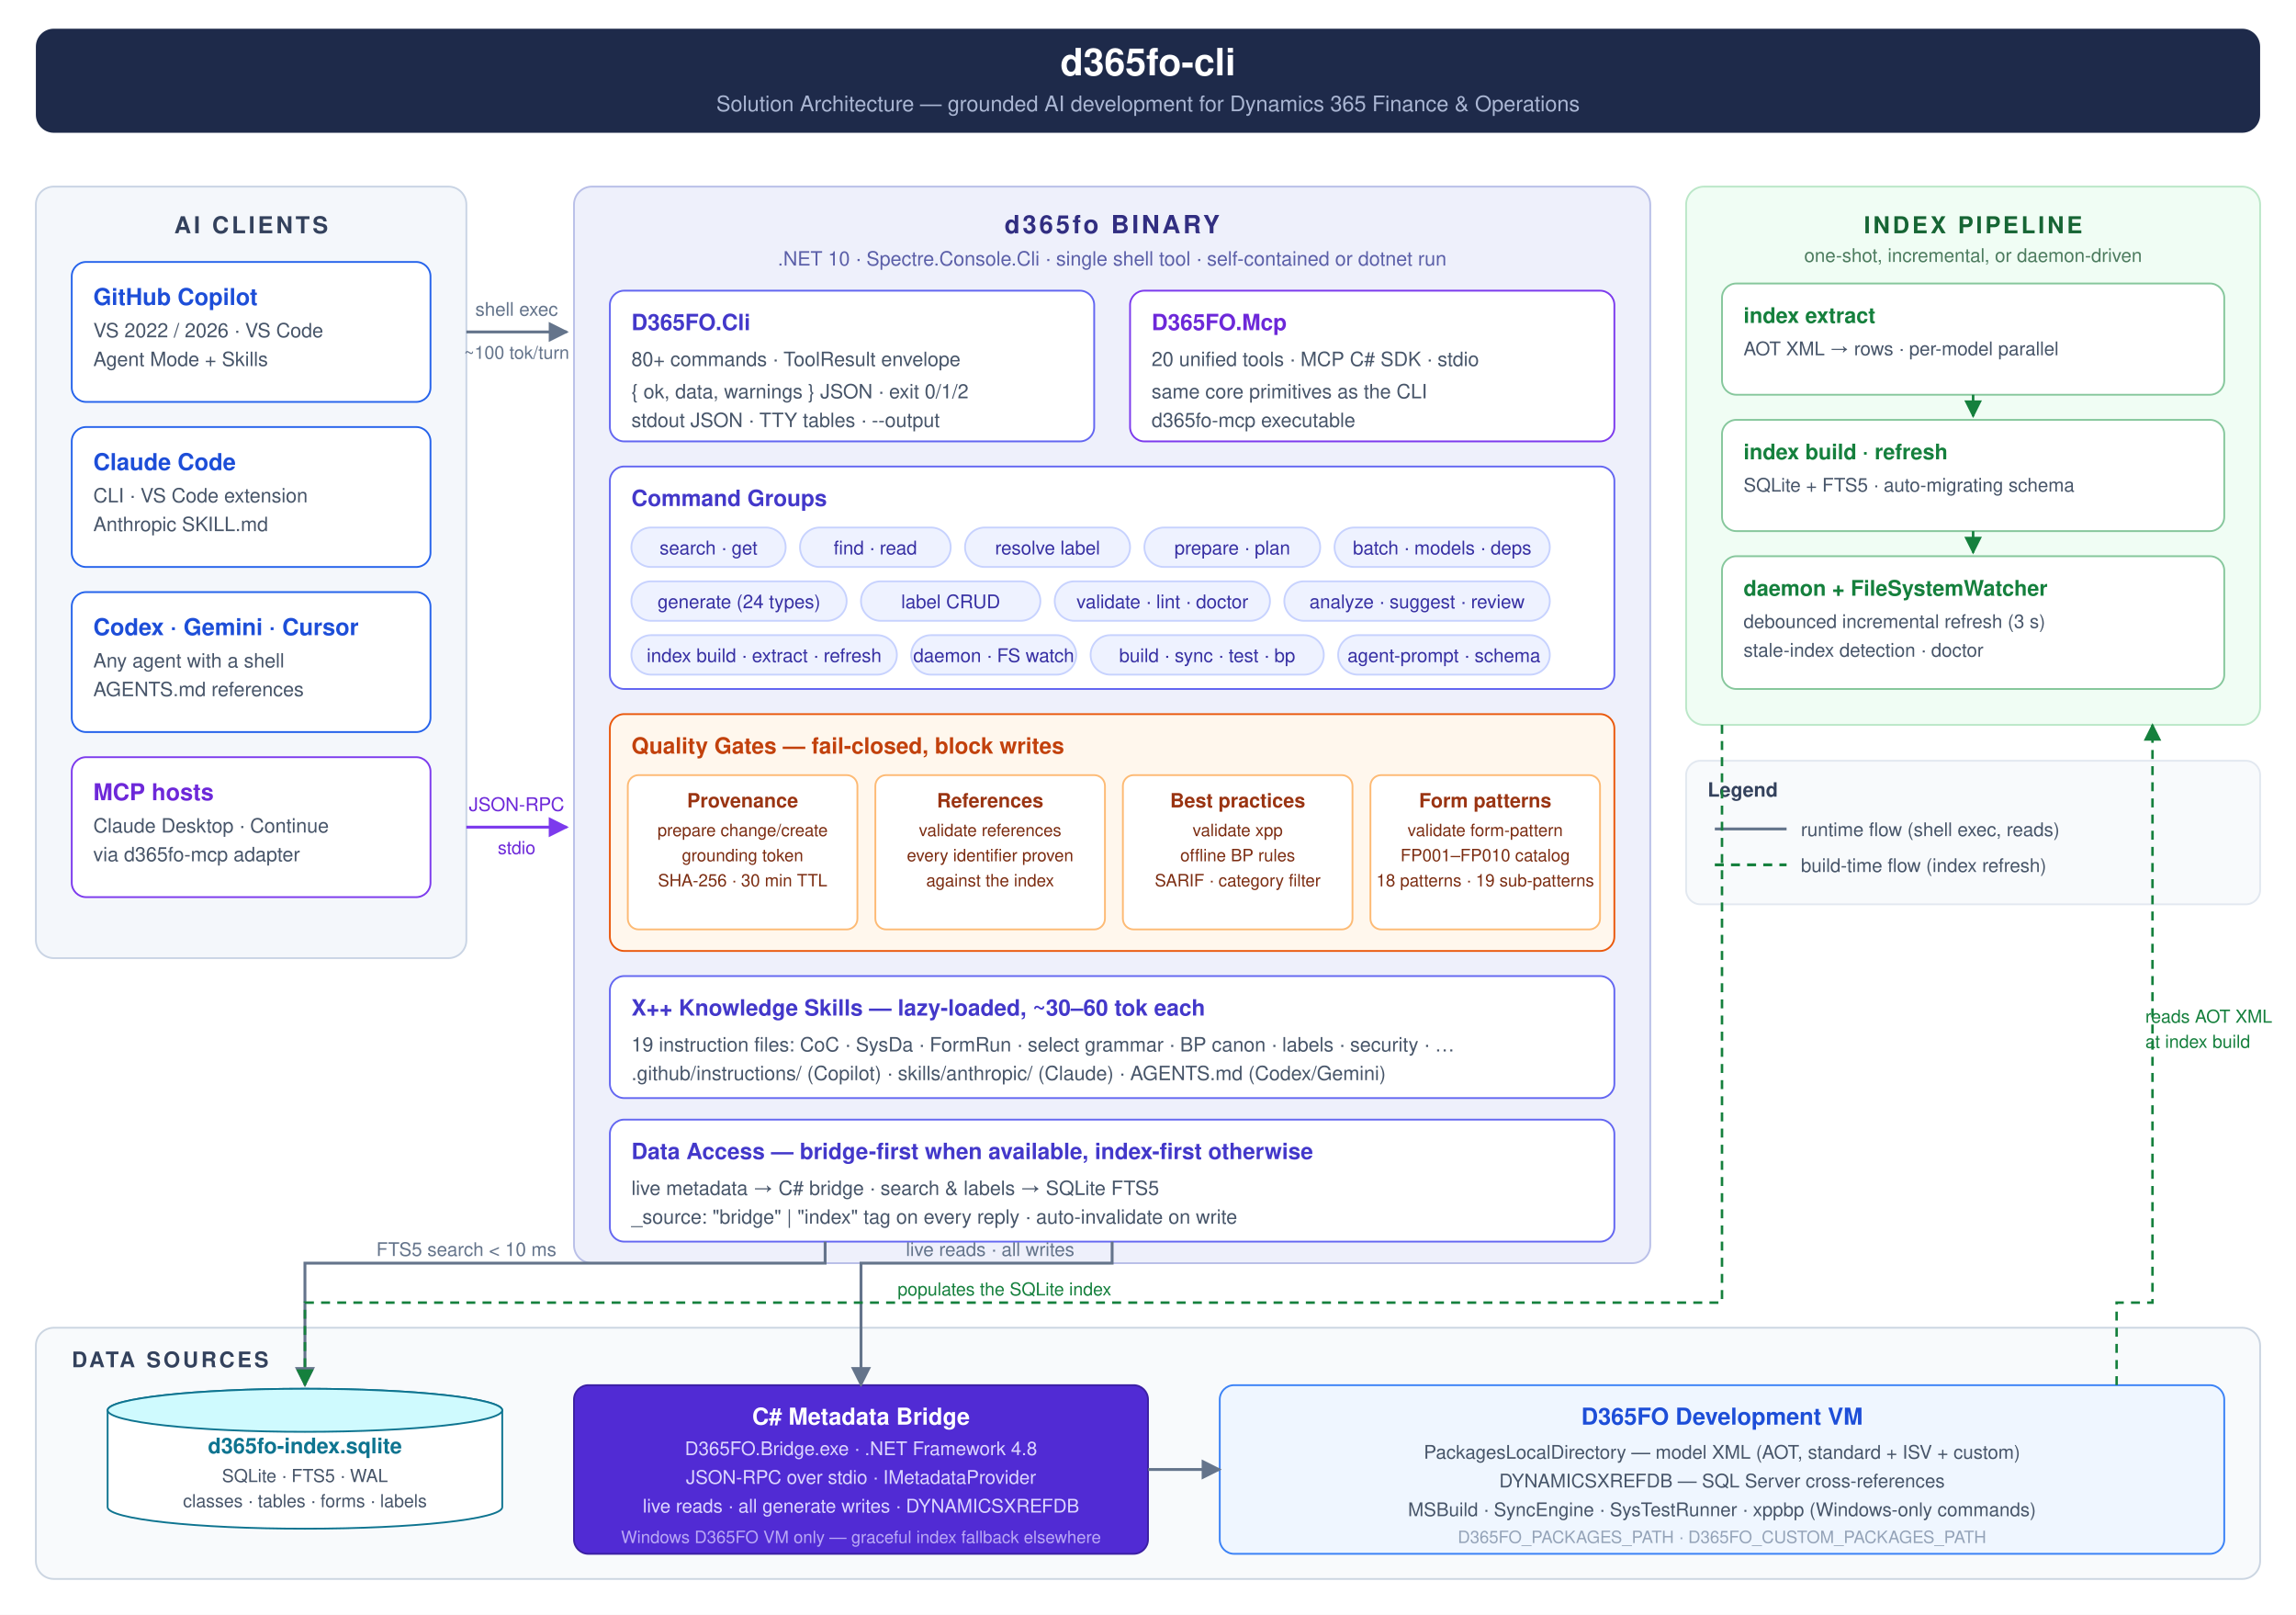
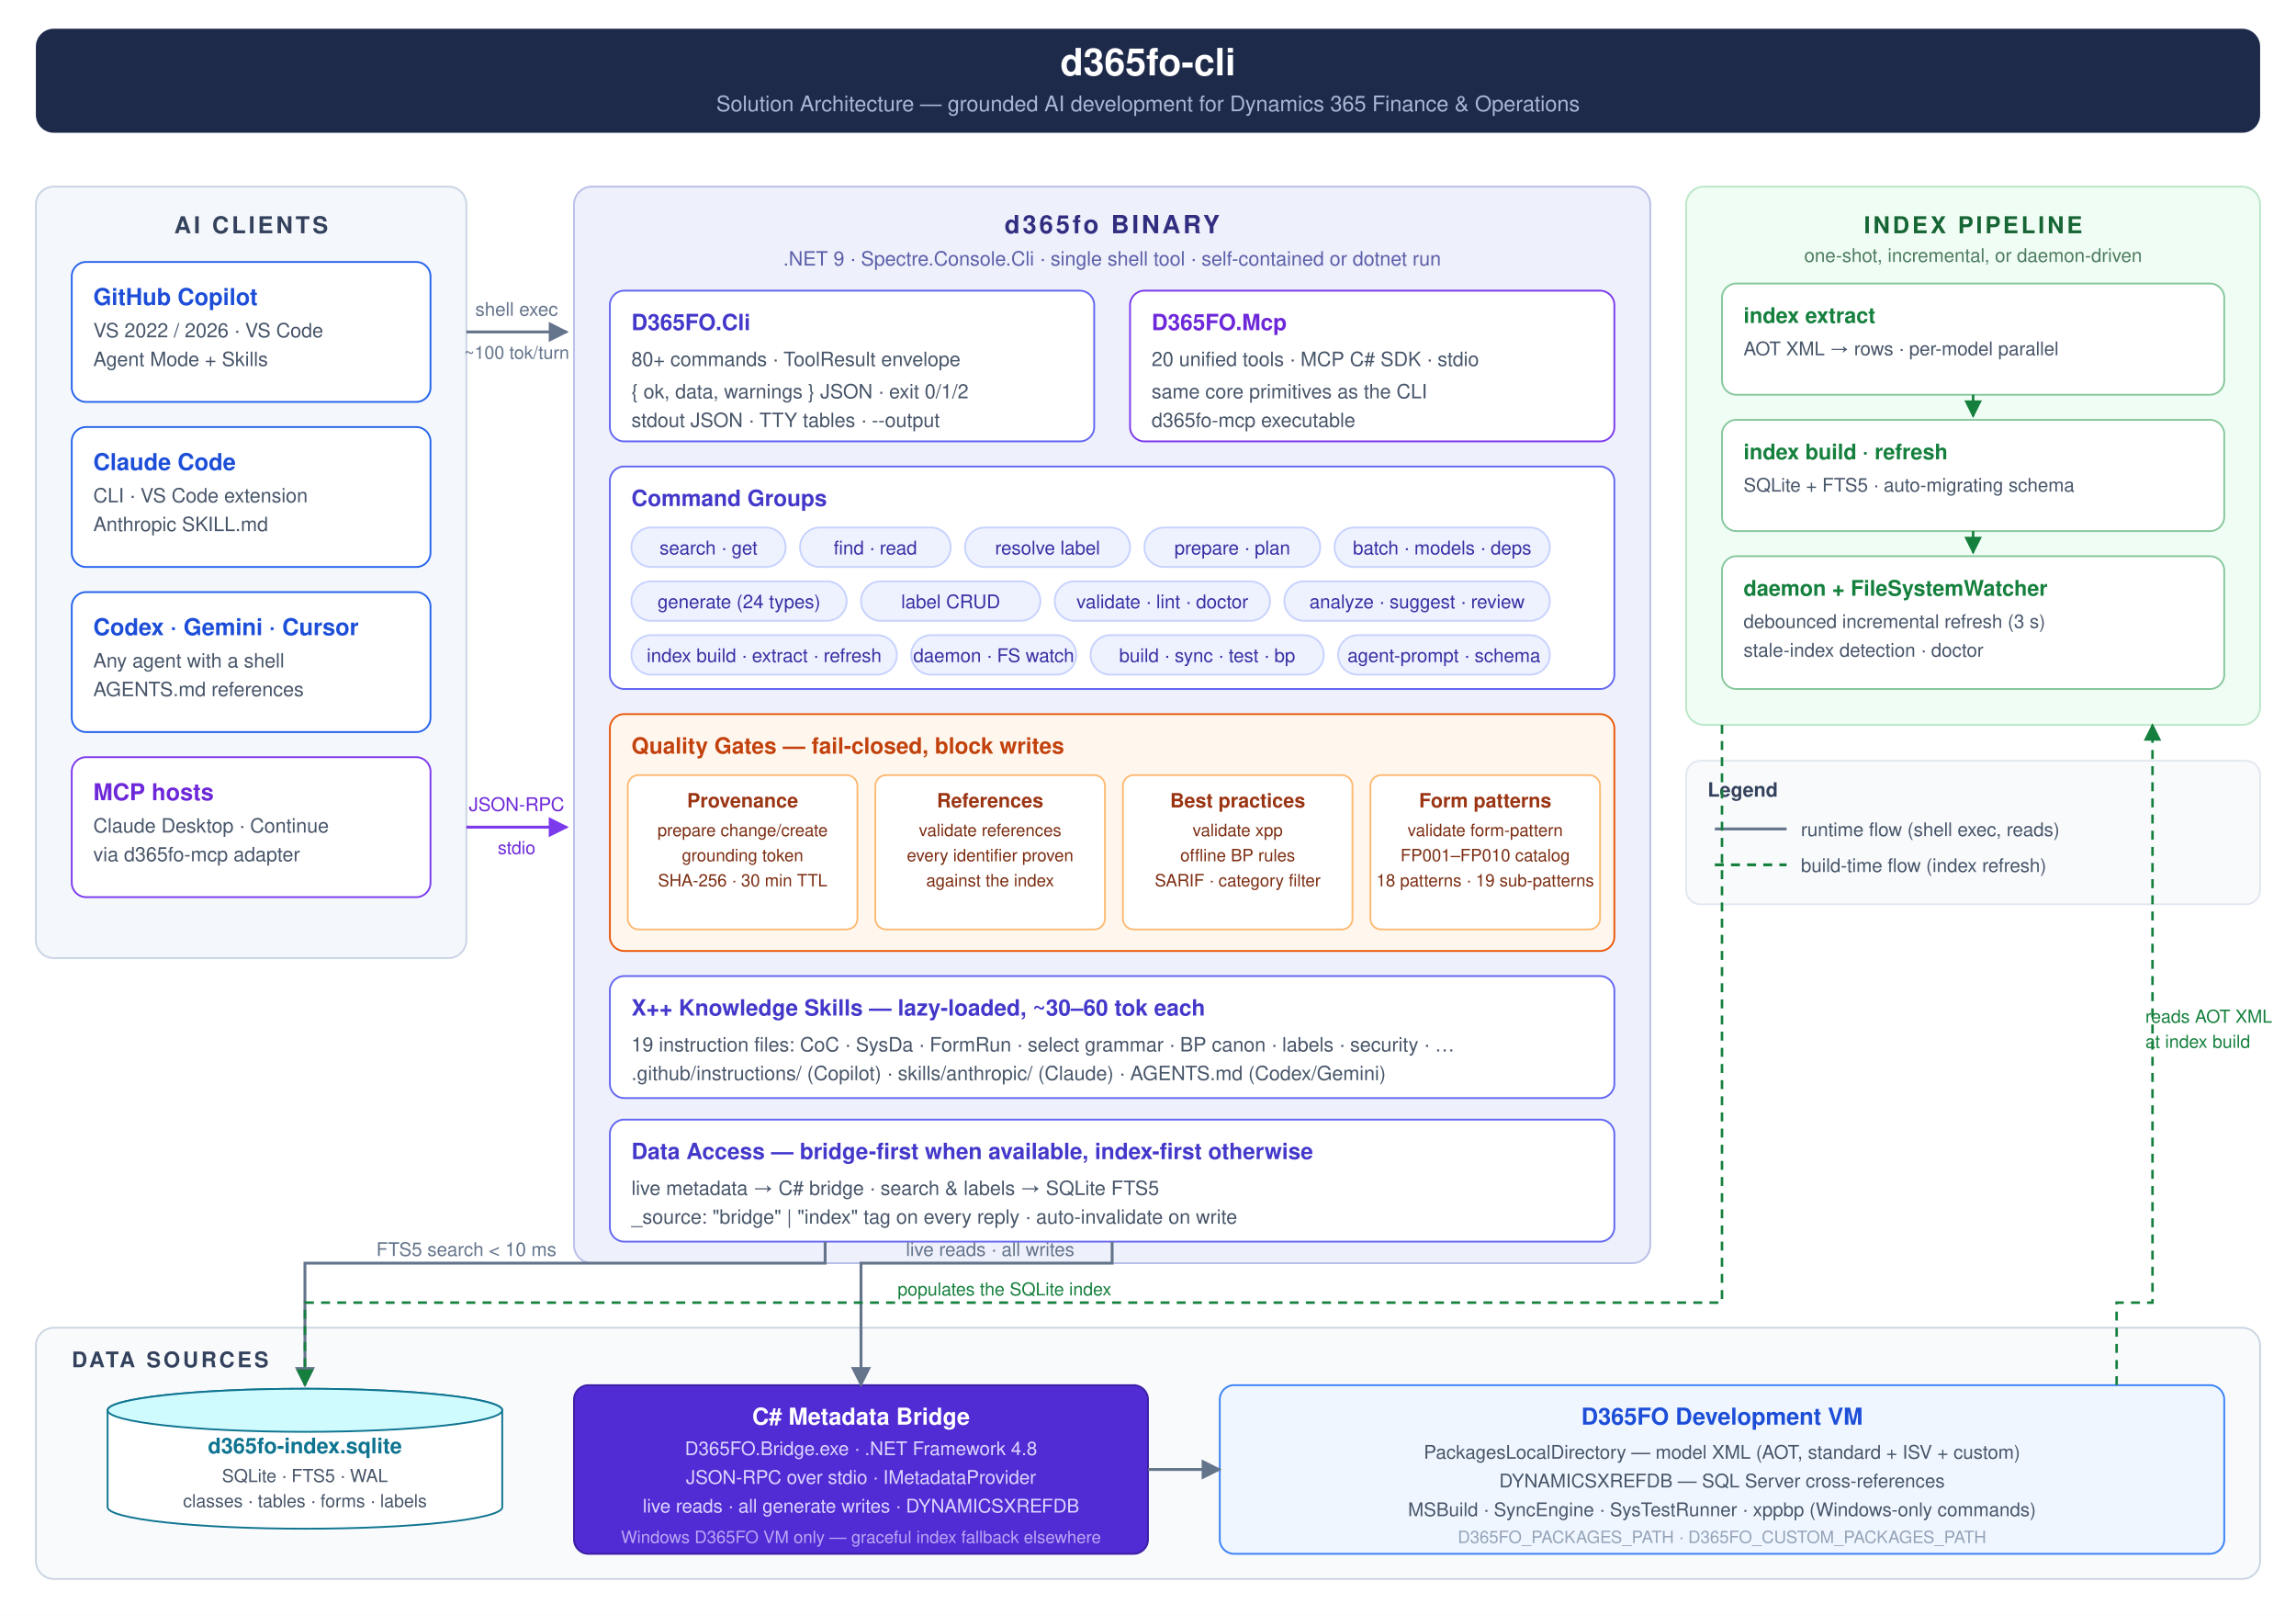
<svg xmlns="http://www.w3.org/2000/svg" viewBox="0 0 1280 900" font-family="'Segoe UI', Helvetica, Arial, sans-serif">
  <defs>
    <marker id="arrow" viewBox="0 0 10 10" refX="9" refY="5" markerWidth="7" markerHeight="7" orient="auto-start-reverse">
      <path d="M0 0 L10 5 L0 10 z" fill="#64748b" />
    </marker>
    <marker id="arrowGreen" viewBox="0 0 10 10" refX="9" refY="5" markerWidth="7" markerHeight="7" orient="auto-start-reverse">
      <path d="M0 0 L10 5 L0 10 z" fill="#15803d" />
    </marker>
    <marker id="arrowPurple" viewBox="0 0 10 10" refX="9" refY="5" markerWidth="7" markerHeight="7" orient="auto-start-reverse">
      <path d="M0 0 L10 5 L0 10 z" fill="#7c3aed" />
    </marker>
  </defs>
  <rect x="0" y="0" width="1280" height="900" fill="#ffffff" />
  <rect x="20" y="16" width="1240" height="58" rx="10" fill="#1e2a4a" />
  <text x="640" y="42" text-anchor="middle" font-size="21" font-weight="700" fill="#ffffff">d365fo-cli</text>
  <text x="640" y="62" text-anchor="middle" font-size="12" fill="#aab6d3">Solution Architecture — grounded AI development for Dynamics 365 Finance &amp; Operations</text>
  <rect x="20" y="104" width="240" height="430" rx="10" fill="#f4f7fb" stroke="#c9d4e4" />
  <text x="140" y="130" text-anchor="middle" font-size="13" font-weight="700" fill="#33415c" letter-spacing="1.5">AI CLIENTS</text>
  <rect x="40" y="146" width="200" height="78" rx="8" fill="#ffffff" stroke="#2563eb" />
  <text x="52" y="170" font-size="13" font-weight="600" fill="#1d4ed8">GitHub Copilot</text>
  <text x="52" y="188" font-size="11" fill="#475569">VS 2022 / 2026 · VS Code</text>
  <text x="52" y="204" font-size="11" fill="#475569">Agent Mode + Skills</text>
  <rect x="40" y="238" width="200" height="78" rx="8" fill="#ffffff" stroke="#2563eb" />
  <text x="52" y="262" font-size="13" font-weight="600" fill="#1d4ed8">Claude Code</text>
  <text x="52" y="280" font-size="11" fill="#475569">CLI · VS Code extension</text>
  <text x="52" y="296" font-size="11" fill="#475569">Anthropic SKILL.md</text>
  <rect x="40" y="330" width="200" height="78" rx="8" fill="#ffffff" stroke="#2563eb" />
  <text x="52" y="354" font-size="13" font-weight="600" fill="#1d4ed8">Codex · Gemini · Cursor</text>
  <text x="52" y="372" font-size="11" fill="#475569">Any agent with a shell</text>
  <text x="52" y="388" font-size="11" fill="#475569">AGENTS.md references</text>
  <rect x="40" y="422" width="200" height="78" rx="8" fill="#ffffff" stroke="#7c3aed" />
  <text x="52" y="446" font-size="13" font-weight="600" fill="#6d28d9">MCP hosts</text>
  <text x="52" y="464" font-size="11" fill="#475569">Claude Desktop · Continue</text>
  <text x="52" y="480" font-size="11" fill="#475569">via d365fo-mcp adapter</text>
  <line x1="260" y1="185" x2="316" y2="185" stroke="#64748b" stroke-width="1.6" marker-end="url(#arrow)" />
  <text x="288" y="176" text-anchor="middle" font-size="10.5" fill="#64748b">shell exec</text>
  <text x="288" y="200" text-anchor="middle" font-size="10" fill="#64748b">~100 tok/turn</text>
  <line x1="260" y1="461" x2="316" y2="461" stroke="#7c3aed" stroke-width="1.6" marker-end="url(#arrowPurple)" />
  <text x="288" y="452" text-anchor="middle" font-size="10.5" fill="#6d28d9">JSON-RPC</text>
  <text x="288" y="476" text-anchor="middle" font-size="10" fill="#6d28d9">stdio</text>
  <rect x="320" y="104" width="600" height="600" rx="10" fill="#eef0fb" stroke="#b9bfe8" />
  <text x="620" y="130" text-anchor="middle" font-size="14" font-weight="700" fill="#312e81" letter-spacing="1.5">d365fo BINARY</text>
-   <text x="620" y="148" text-anchor="middle" font-size="11" fill="#5b5fa8">.NET 10 · Spectre.Console.Cli · single shell tool · self-contained or dotnet run</text>
+   <text x="620" y="148" text-anchor="middle" font-size="11" fill="#5b5fa8">.NET 9 · Spectre.Console.Cli · single shell tool · self-contained or dotnet run</text>
  <rect x="340" y="162" width="270" height="84" rx="8" fill="#ffffff" stroke="#6366f1" />
  <text x="352" y="184" font-size="12.5" font-weight="600" fill="#4338ca">D365FO.Cli</text>
  <text x="352" y="204" font-size="11" fill="#475569">80+ commands · ToolResult envelope</text>
  <text x="352" y="222" font-size="11" fill="#475569">{ ok, data, warnings } JSON · exit 0/1/2</text>
  <text x="352" y="238" font-size="11" fill="#475569">stdout JSON · TTY tables · --output</text>
  <rect x="630" y="162" width="270" height="84" rx="8" fill="#ffffff" stroke="#7c3aed" />
  <text x="642" y="184" font-size="12.5" font-weight="600" fill="#6d28d9">D365FO.Mcp</text>
  <text x="642" y="204" font-size="11" fill="#475569">20 unified tools · MCP C# SDK · stdio</text>
  <text x="642" y="222" font-size="11" fill="#475569">same core primitives as the CLI</text>
  <text x="642" y="238" font-size="11" fill="#475569">d365fo-mcp executable</text>
  <rect x="340" y="260" width="560" height="124" rx="8" fill="#ffffff" stroke="#6366f1" />
  <text x="352" y="282" font-size="12.5" font-weight="600" fill="#4338ca">Command Groups</text>
  <rect x="352" y="294" width="86" height="22" rx="11" fill="#eef2ff" stroke="#c7d2fe" />
  <text x="395" y="309" text-anchor="middle" font-size="10.5" fill="#3730a3">search · get</text>
  <rect x="446" y="294" width="84" height="22" rx="11" fill="#eef2ff" stroke="#c7d2fe" />
  <text x="488" y="309" text-anchor="middle" font-size="10.5" fill="#3730a3">find · read</text>
  <rect x="538" y="294" width="92" height="22" rx="11" fill="#eef2ff" stroke="#c7d2fe" />
  <text x="584" y="309" text-anchor="middle" font-size="10.5" fill="#3730a3">resolve label</text>
  <rect x="638" y="294" width="98" height="22" rx="11" fill="#eef2ff" stroke="#c7d2fe" />
  <text x="687" y="309" text-anchor="middle" font-size="10.5" fill="#3730a3">prepare · plan</text>
  <rect x="744" y="294" width="120" height="22" rx="11" fill="#eef2ff" stroke="#c7d2fe" />
  <text x="804" y="309" text-anchor="middle" font-size="10.5" fill="#3730a3">batch · models · deps</text>
  <rect x="352" y="324" width="120" height="22" rx="11" fill="#eef2ff" stroke="#c7d2fe" />
  <text x="412" y="339" text-anchor="middle" font-size="10.5" fill="#3730a3">generate (24 types)</text>
  <rect x="480" y="324" width="100" height="22" rx="11" fill="#eef2ff" stroke="#c7d2fe" />
  <text x="530" y="339" text-anchor="middle" font-size="10.5" fill="#3730a3">label CRUD</text>
  <rect x="588" y="324" width="120" height="22" rx="11" fill="#eef2ff" stroke="#c7d2fe" />
  <text x="648" y="339" text-anchor="middle" font-size="10.5" fill="#3730a3">validate · lint · doctor</text>
  <rect x="716" y="324" width="148" height="22" rx="11" fill="#eef2ff" stroke="#c7d2fe" />
  <text x="790" y="339" text-anchor="middle" font-size="10.5" fill="#3730a3">analyze · suggest · review</text>
  <rect x="352" y="354" width="148" height="22" rx="11" fill="#eef2ff" stroke="#c7d2fe" />
  <text x="426" y="369" text-anchor="middle" font-size="10.5" fill="#3730a3">index build · extract · refresh</text>
  <rect x="508" y="354" width="92" height="22" rx="11" fill="#eef2ff" stroke="#c7d2fe" />
  <text x="554" y="369" text-anchor="middle" font-size="10.5" fill="#3730a3">daemon · FS watch</text>
  <rect x="608" y="354" width="130" height="22" rx="11" fill="#eef2ff" stroke="#c7d2fe" />
  <text x="673" y="369" text-anchor="middle" font-size="10.5" fill="#3730a3">build · sync · test · bp</text>
  <rect x="746" y="354" width="118" height="22" rx="11" fill="#eef2ff" stroke="#c7d2fe" />
  <text x="805" y="369" text-anchor="middle" font-size="10.5" fill="#3730a3">agent-prompt · schema</text>
  <rect x="340" y="398" width="560" height="132" rx="8" fill="#fff7ed" stroke="#ea580c" />
  <text x="352" y="420" font-size="12.5" font-weight="600" fill="#c2410c">Quality Gates — fail-closed, block writes</text>
  <rect x="350" y="432" width="128" height="86" rx="6" fill="#ffffff" stroke="#fdba74" />
  <text x="414" y="450" text-anchor="middle" font-size="11" font-weight="600" fill="#9a3412">Provenance</text>
  <text x="414" y="466" text-anchor="middle" font-size="9.5" fill="#7c2d12">prepare change/create</text>
  <text x="414" y="480" text-anchor="middle" font-size="9.5" fill="#7c2d12">grounding token</text>
  <text x="414" y="494" text-anchor="middle" font-size="9.5" fill="#7c2d12">SHA-256 · 30 min TTL</text>
  <rect x="488" y="432" width="128" height="86" rx="6" fill="#ffffff" stroke="#fdba74" />
  <text x="552" y="450" text-anchor="middle" font-size="11" font-weight="600" fill="#9a3412">References</text>
  <text x="552" y="466" text-anchor="middle" font-size="9.5" fill="#7c2d12">validate references</text>
  <text x="552" y="480" text-anchor="middle" font-size="9.5" fill="#7c2d12">every identifier proven</text>
  <text x="552" y="494" text-anchor="middle" font-size="9.5" fill="#7c2d12">against the index</text>
  <rect x="626" y="432" width="128" height="86" rx="6" fill="#ffffff" stroke="#fdba74" />
  <text x="690" y="450" text-anchor="middle" font-size="11" font-weight="600" fill="#9a3412">Best practices</text>
  <text x="690" y="466" text-anchor="middle" font-size="9.5" fill="#7c2d12">validate xpp</text>
  <text x="690" y="480" text-anchor="middle" font-size="9.5" fill="#7c2d12">offline BP rules</text>
  <text x="690" y="494" text-anchor="middle" font-size="9.5" fill="#7c2d12">SARIF · category filter</text>
  <rect x="764" y="432" width="128" height="86" rx="6" fill="#ffffff" stroke="#fdba74" />
  <text x="828" y="450" text-anchor="middle" font-size="11" font-weight="600" fill="#9a3412">Form patterns</text>
  <text x="828" y="466" text-anchor="middle" font-size="9.5" fill="#7c2d12">validate form-pattern</text>
  <text x="828" y="480" text-anchor="middle" font-size="9.5" fill="#7c2d12">FP001–FP010 catalog</text>
  <text x="828" y="494" text-anchor="middle" font-size="9.5" fill="#7c2d12">18 patterns · 19 sub-patterns</text>
  <rect x="340" y="544" width="560" height="68" rx="8" fill="#ffffff" stroke="#6366f1" />
  <text x="352" y="566" font-size="12.5" font-weight="600" fill="#4338ca">X++ Knowledge Skills — lazy-loaded, ~30–60 tok each</text>
  <text x="352" y="586" font-size="11" fill="#475569">19 instruction files: CoC · SysDa · FormRun · select grammar · BP canon · labels · security · …</text>
  <text x="352" y="602" font-size="11" fill="#475569">.github/instructions/ (Copilot) · skills/anthropic/ (Claude) · AGENTS.md (Codex/Gemini)</text>
  <rect x="340" y="624" width="560" height="68" rx="8" fill="#ffffff" stroke="#6366f1" />
  <text x="352" y="646" font-size="12.5" font-weight="600" fill="#4338ca">Data Access — bridge-first when available, index-first otherwise</text>
  <text x="352" y="666" font-size="11" fill="#475569">live metadata → C# bridge  ·  search &amp; labels → SQLite FTS5</text>
  <text x="352" y="682" font-size="11" fill="#475569">_source: "bridge" | "index" tag on every reply · auto-invalidate on write</text>
  <rect x="940" y="104" width="320" height="300" rx="10" fill="#f0fdf4" stroke="#bbe7c8" />
  <text x="1100" y="130" text-anchor="middle" font-size="13" font-weight="700" fill="#166534" letter-spacing="1.5">INDEX PIPELINE</text>
  <text x="1100" y="146" text-anchor="middle" font-size="10.5" fill="#4d7c5f">one-shot, incremental, or daemon-driven</text>
  <rect x="960" y="158" width="280" height="62" rx="8" fill="#ffffff" stroke="#86c79c" />
  <text x="972" y="180" font-size="12" font-weight="600" fill="#15803d">index extract</text>
  <text x="972" y="198" font-size="10.5" fill="#475569">AOT XML → rows · per-model parallel</text>
  <line x1="1100" y1="220" x2="1100" y2="232" stroke="#15803d" stroke-width="1.4" marker-end="url(#arrowGreen)" />
  <rect x="960" y="234" width="280" height="62" rx="8" fill="#ffffff" stroke="#86c79c" />
  <text x="972" y="256" font-size="12" font-weight="600" fill="#15803d">index build · refresh</text>
  <text x="972" y="274" font-size="10.5" fill="#475569">SQLite + FTS5 · auto-migrating schema</text>
  <line x1="1100" y1="296" x2="1100" y2="308" stroke="#15803d" stroke-width="1.4" marker-end="url(#arrowGreen)" />
  <rect x="960" y="310" width="280" height="74" rx="8" fill="#ffffff" stroke="#86c79c" />
  <text x="972" y="332" font-size="12" font-weight="600" fill="#15803d">daemon + FileSystemWatcher</text>
  <text x="972" y="350" font-size="10.5" fill="#475569">debounced incremental refresh (3 s)</text>
  <text x="972" y="366" font-size="10.5" fill="#475569">stale-index detection · doctor</text>
  <rect x="940" y="424" width="320" height="80" rx="8" fill="#f8fafc" stroke="#e2e8f0" />
  <text x="952" y="444" font-size="11" font-weight="600" fill="#33415c">Legend</text>
  <line x1="956" y1="462" x2="996" y2="462" stroke="#64748b" stroke-width="1.6" />
  <text x="1004" y="466" font-size="10.5" fill="#475569">runtime flow (shell exec, reads)</text>
  <line x1="956" y1="482" x2="996" y2="482" stroke="#15803d" stroke-width="1.6" stroke-dasharray="5 4" />
  <text x="1004" y="486" font-size="10.5" fill="#475569">build-time flow (index refresh)</text>
  <rect x="20" y="740" width="1240" height="140" rx="10" fill="#f8fafc" stroke="#cbd5e1" />
  <text x="40" y="762" font-size="12" font-weight="700" fill="#33415c" letter-spacing="1.5">DATA SOURCES</text>
  <path d="M60 786 a110 12 0 0 1 220 0 v54 a110 12 0 0 1 -220 0 z" fill="#ffffff" stroke="#0e7490" />
  <ellipse cx="170" cy="786" rx="110" ry="12" fill="#cffafe" stroke="#0e7490" />
  <text x="170" y="810" text-anchor="middle" font-size="12" font-weight="600" fill="#0e7490">d365fo-index.sqlite</text>
  <text x="170" y="826" text-anchor="middle" font-size="10" fill="#475569">SQLite · FTS5 · WAL</text>
  <text x="170" y="840" text-anchor="middle" font-size="10" fill="#475569">classes · tables · forms · labels</text>
  <rect x="320" y="772" width="320" height="94" rx="8" fill="#512BD4" stroke="#3b1fa3" />
  <text x="480" y="794" text-anchor="middle" font-size="13" font-weight="700" fill="#ffffff">C# Metadata Bridge</text>
  <text x="480" y="811" text-anchor="middle" font-size="10.5" fill="#ddd6fe">D365FO.Bridge.exe · .NET Framework 4.8</text>
  <text x="480" y="827" text-anchor="middle" font-size="10.5" fill="#ddd6fe">JSON-RPC over stdio · IMetadataProvider</text>
  <text x="480" y="843" text-anchor="middle" font-size="10.5" fill="#ddd6fe">live reads · all generate writes · DYNAMICSXREFDB</text>
  <text x="480" y="860" text-anchor="middle" font-size="9.5" fill="#b9a8f5">Windows D365FO VM only — graceful index fallback elsewhere</text>
  <rect x="680" y="772" width="560" height="94" rx="8" fill="#eff6ff" stroke="#3b82f6" />
  <text x="960" y="794" text-anchor="middle" font-size="13" font-weight="700" fill="#1d4ed8">D365FO Development VM</text>
  <text x="960" y="813" text-anchor="middle" font-size="10.5" fill="#475569">PackagesLocalDirectory — model XML (AOT, standard + ISV + custom)</text>
  <text x="960" y="829" text-anchor="middle" font-size="10.5" fill="#475569">DYNAMICSXREFDB — SQL Server cross-references</text>
  <text x="960" y="845" text-anchor="middle" font-size="10.5" fill="#475569">MSBuild · SyncEngine · SysTestRunner · xppbp (Windows-only commands)</text>
  <text x="960" y="860" text-anchor="middle" font-size="9.5" fill="#94a3b8">D365FO_PACKAGES_PATH · D365FO_CUSTOM_PACKAGES_PATH</text>
  <path d="M460 692 L460 704 L170 704 L170 772" fill="none" stroke="#64748b" stroke-width="1.6" marker-end="url(#arrow)" />
  <text x="260" y="700" text-anchor="middle" font-size="10.5" fill="#64748b">FTS5 search &lt; 10 ms</text>
  <path d="M620 692 L620 704 L480 704 L480 772" fill="none" stroke="#64748b" stroke-width="1.6" marker-end="url(#arrow)" />
  <text x="552" y="700" text-anchor="middle" font-size="10.5" fill="#64748b">live reads · all writes</text>
  <line x1="640" y1="819" x2="680" y2="819" stroke="#64748b" stroke-width="1.6" marker-end="url(#arrow)" />
  <path d="M1180 772 L1180 726 L1200 726 L1200 404" fill="none" stroke="#15803d" stroke-width="1.4" stroke-dasharray="5 4" marker-end="url(#arrowGreen)" />
  <text x="1196" y="570" font-size="10" fill="#15803d">reads AOT XML</text>
  <text x="1196" y="584" font-size="10" fill="#15803d">at index build</text>
  <path d="M960 404 L960 726 L170 726 L170 772" fill="none" stroke="#15803d" stroke-width="1.4" stroke-dasharray="5 4" marker-end="url(#arrowGreen)" />
  <text x="560" y="722" text-anchor="middle" font-size="10" fill="#15803d">populates the SQLite index</text>
</svg>
